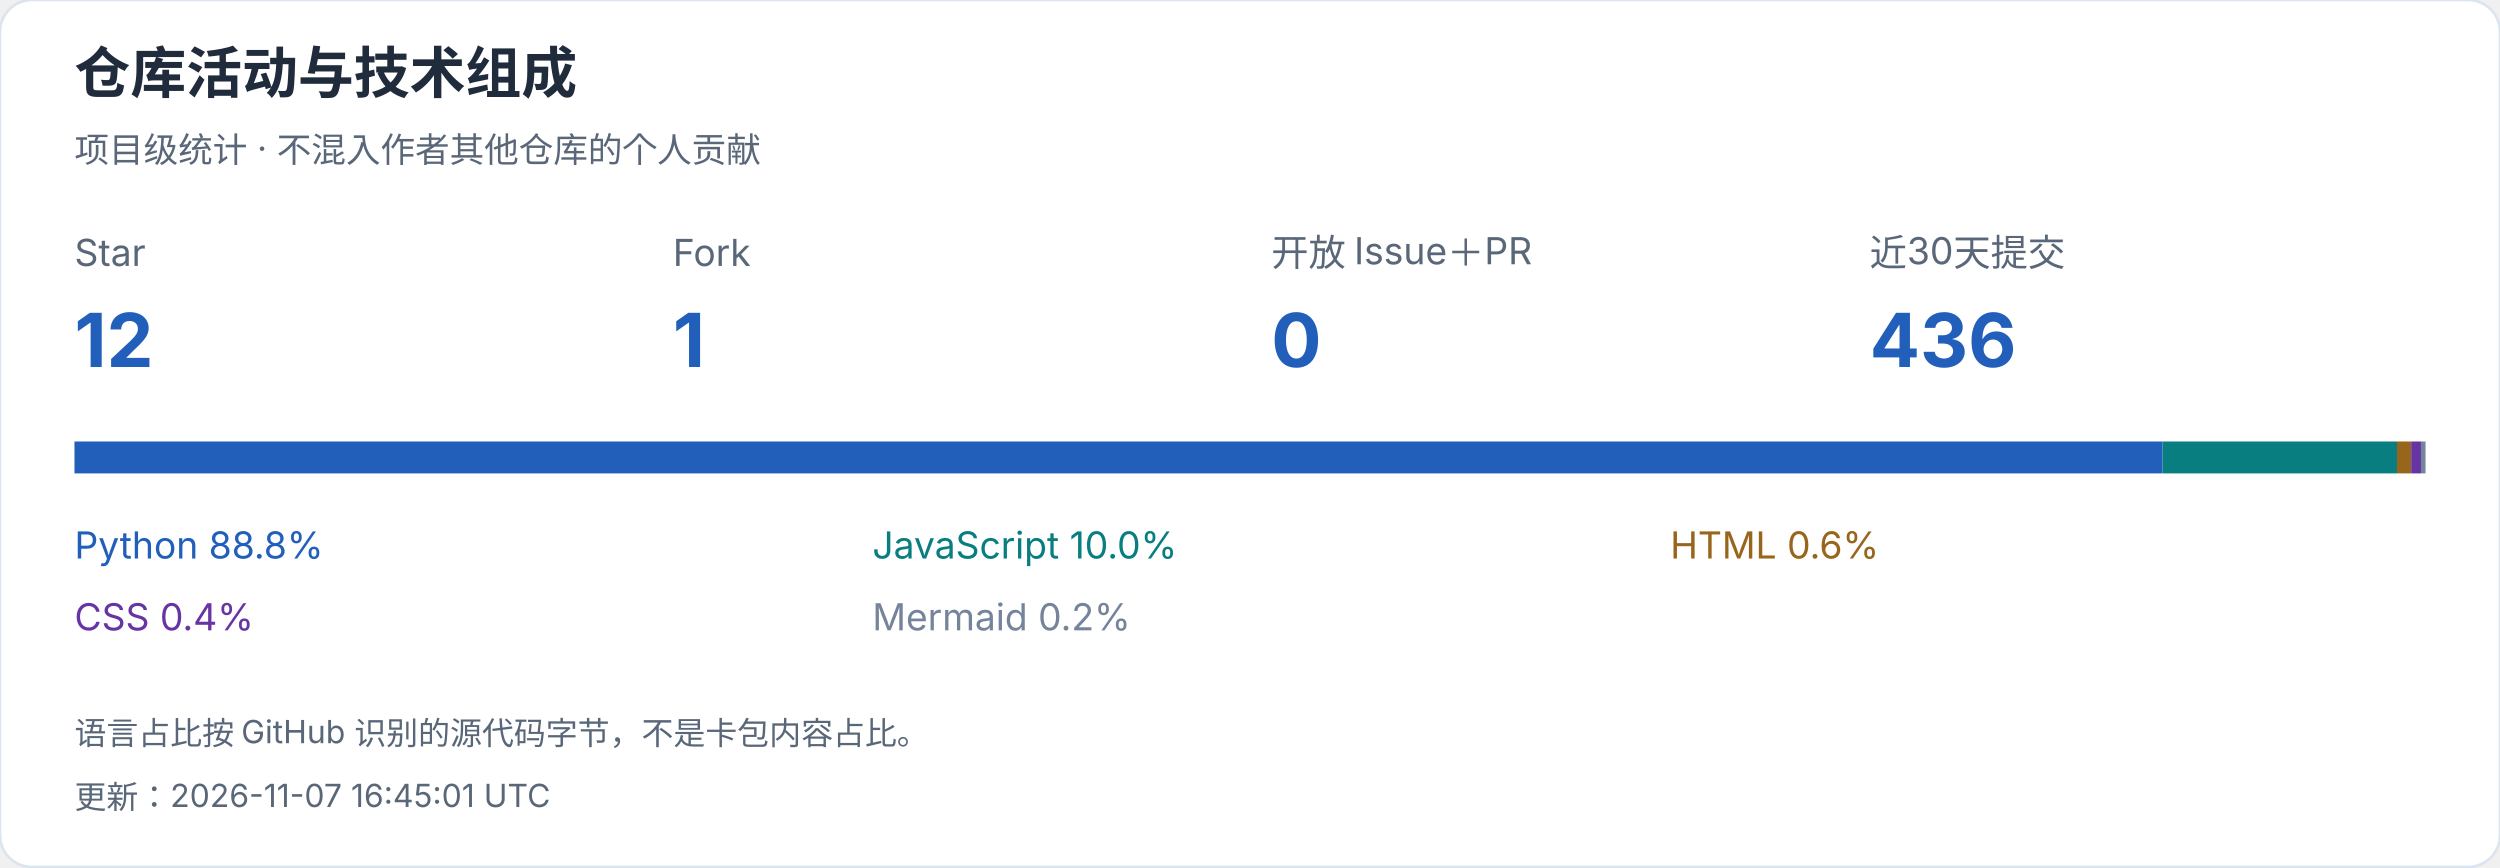
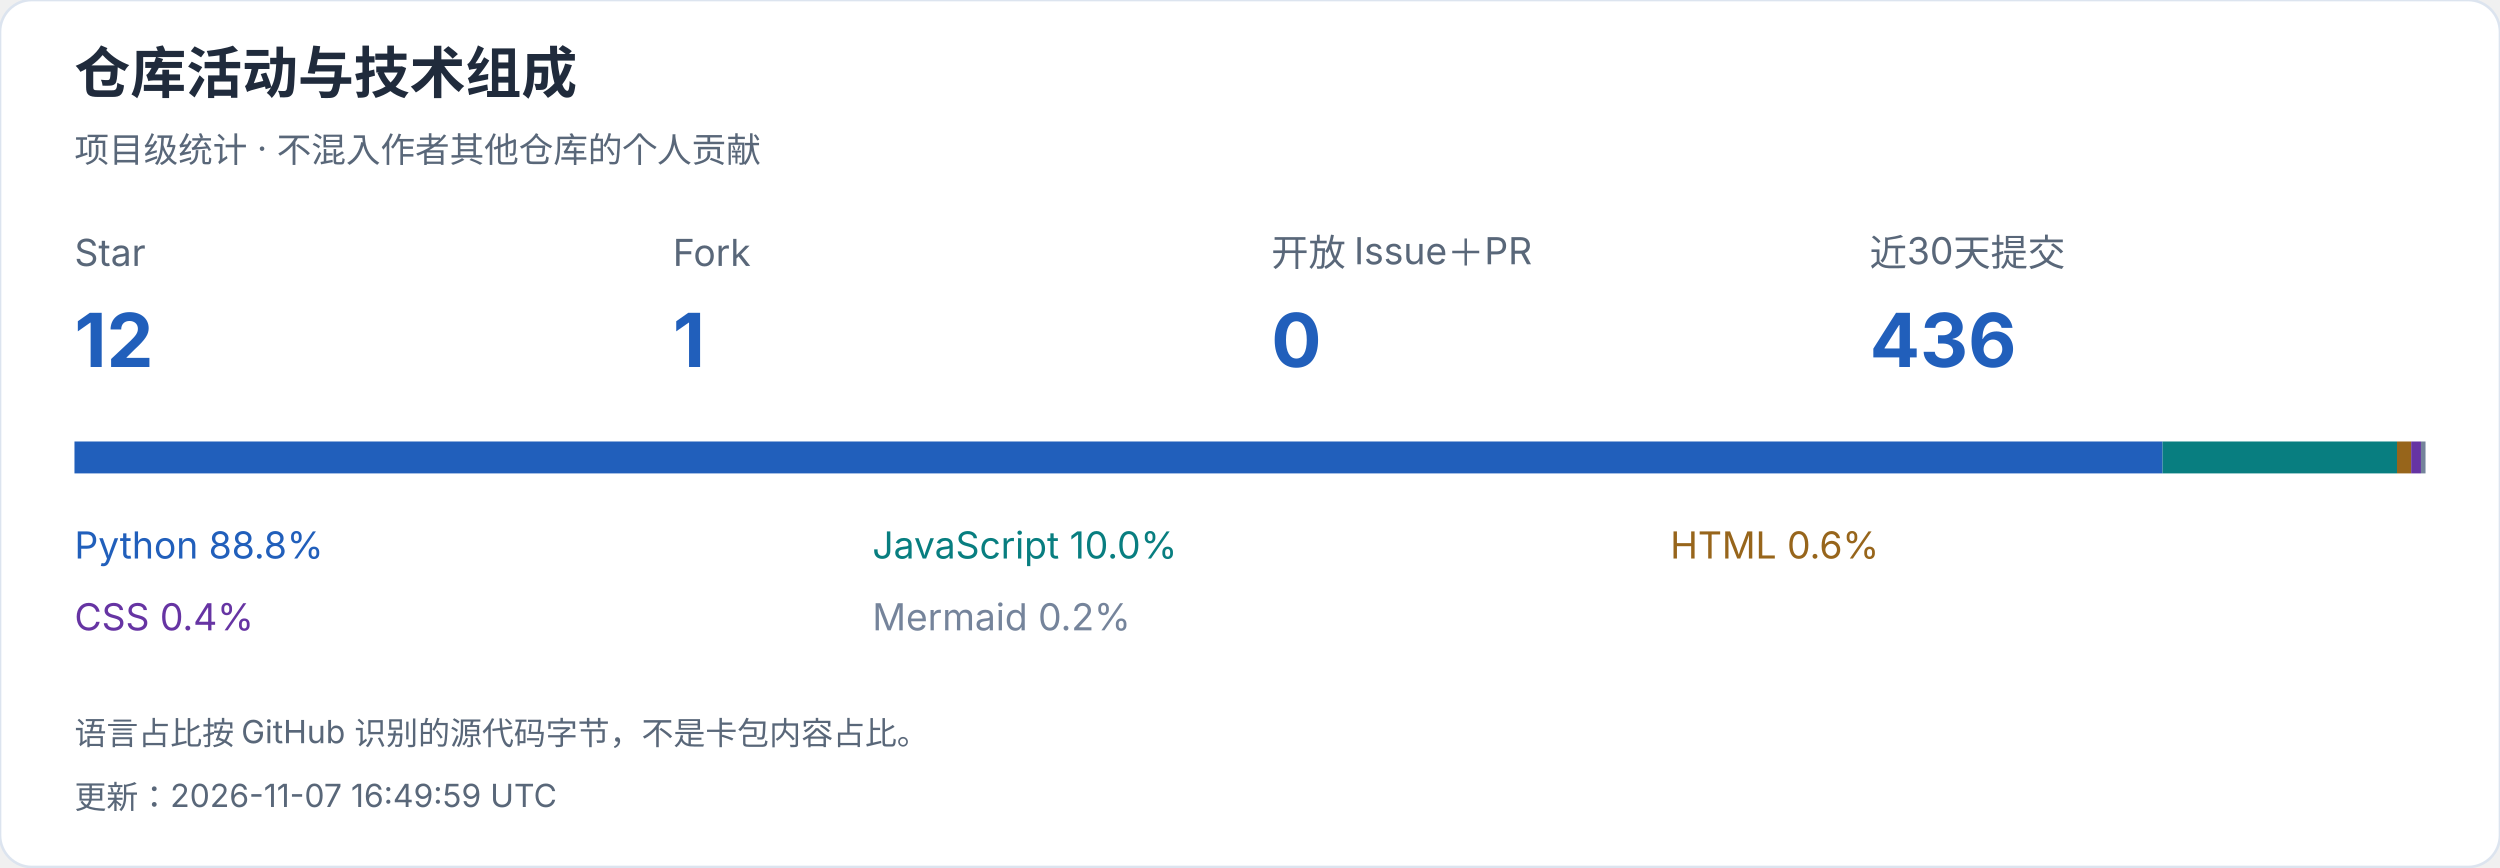
<svg xmlns="http://www.w3.org/2000/svg" width="940" height="326" viewBox="0 0 940 326" role="img" aria-label="仓库活动与技术组成">
  <style>text{font-family:-apple-system,BlinkMacSystemFont,"Segoe UI","PingFang SC","Microsoft YaHei",sans-serif;font-variant-numeric:tabular-nums}</style>
  <rect width="940" height="326" rx="12" fill="white" stroke="#dce4ef" />
  <text x="28" y="35" font-size="21" fill="#202b3c" font-weight="650" text-anchor="start">仓库活动与技术组成</text>
  <text x="28" y="61" font-size="13" fill="#596779" font-weight="400" text-anchor="start">项目级统计 · 不混入作者其他仓库的个人贡献</text>
  <text x="28" y="100" font-size="14" fill="#596779" font-weight="400" text-anchor="start">Star</text>
  <text x="28" y="138" font-size="28" fill="#215fbb" font-weight="650" text-anchor="start">12</text>
  <text x="253" y="100" font-size="14" fill="#596779" font-weight="400" text-anchor="start">Fork</text>
  <text x="253" y="138" font-size="28" fill="#215fbb" font-weight="650" text-anchor="start">1</text>
  <text x="478" y="100" font-size="14" fill="#596779" font-weight="400" text-anchor="start">开放 Issue＋PR</text>
  <text x="478" y="138" font-size="28" fill="#215fbb" font-weight="650" text-anchor="start">0</text>
  <text x="703" y="100" font-size="14" fill="#596779" font-weight="400" text-anchor="start">近30天提交</text>
  <text x="703" y="138" font-size="28" fill="#215fbb" font-weight="650" text-anchor="start">436</text>
  <rect x="28.000" y="166" width="785.124" height="12" fill="#215fbb" />
  <text x="28" y="210" font-size="14" fill="#215fbb" font-weight="400" text-anchor="start">Python  88.8%</text>
  <rect x="813.124" y="166" width="88.147" height="12" fill="#087e80" />
  <text x="328" y="210" font-size="14" fill="#087e80" font-weight="400" text-anchor="start">JavaScript  10.0%</text>
  <rect x="901.271" y="166" width="5.327" height="12" fill="#97651b" />
  <text x="628" y="210" font-size="14" fill="#97651b" font-weight="400" text-anchor="start">HTML  0.6%</text>
  <rect x="906.598" y="166" width="3.686" height="12" fill="#6634a3" />
  <text x="28" y="237" font-size="14" fill="#6634a3" font-weight="400" text-anchor="start">CSS  0.4%</text>
  <rect x="910.283" y="166" width="1.717" height="12" fill="#75849b" />
  <text x="328" y="237" font-size="14" fill="#75849b" font-weight="400" text-anchor="start">Mermaid  0.2%</text>
  <text x="28" y="280" font-size="12" fill="#596779" font-weight="400" text-anchor="start">语言占比按 GitHub 识别的源代码字节，不是卡包内容占比。</text>
-   <text x="28" y="304" font-size="12" fill="#596779" font-weight="400" text-anchor="start">更新：2026-11-07 16:45:01 UTC</text>
+   <text x="28" y="304" font-size="12" fill="#596779" font-weight="400" text-anchor="start">更新：2026-11-07 16:49:59 UTC</text>
</svg>
